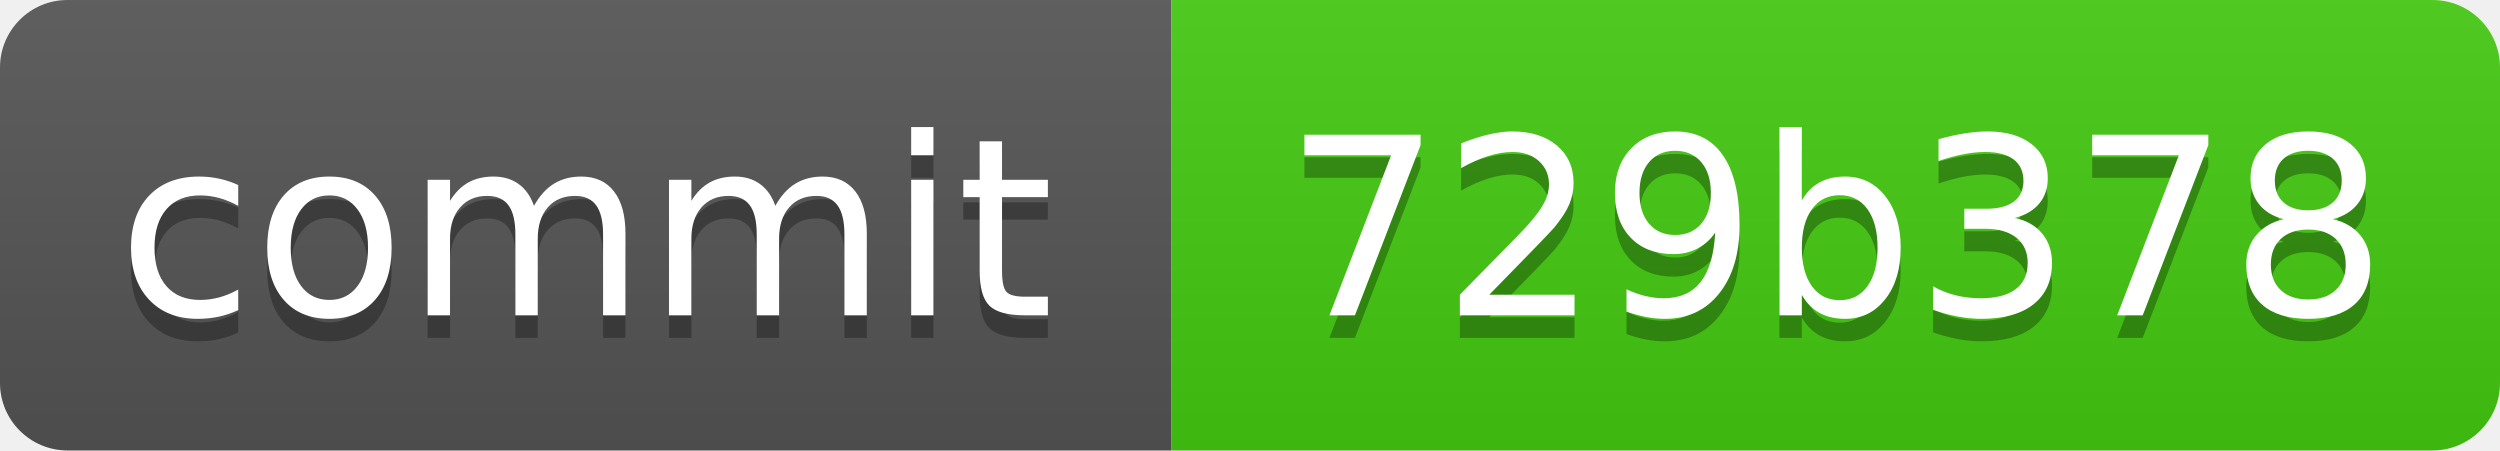
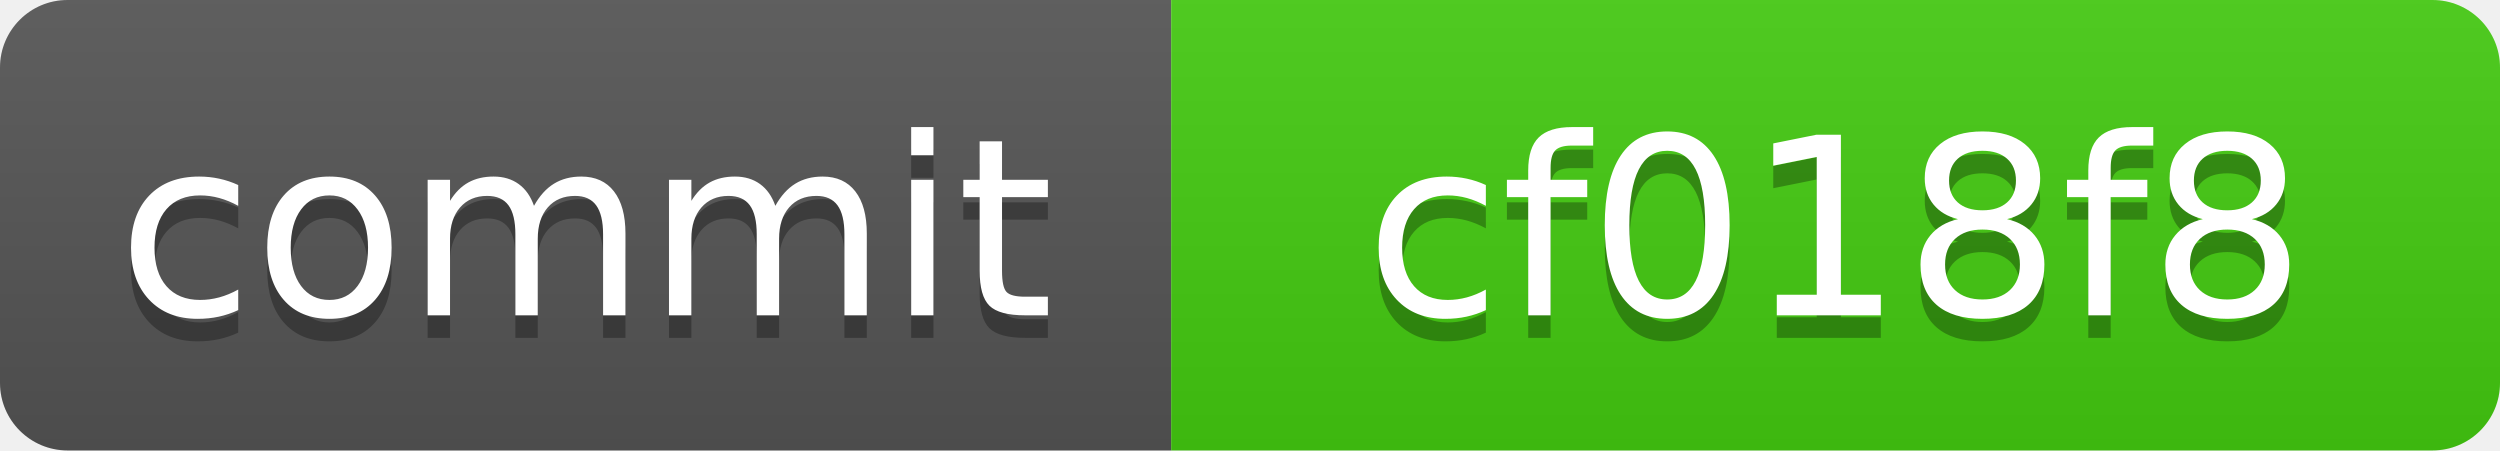
<svg xmlns="http://www.w3.org/2000/svg" xmlns:xlink="http://www.w3.org/1999/xlink" width="111" height="20" role="img">
-   <a target="_blank" xlink:href="https://github.com/symbolic-labs-pub/freedom-that-lasts/commit/729b3785cabd3ddd0d38cc1dc9d3719ceb3073a0">
+   <a target="_blank" xlink:href="https://github.com/symbolic-labs-pub/freedom-that-lasts/commit/cf018f843160e31cf71a4507951549390404d1d2">
    <linearGradient id="s" x2="0" y2="100%">
      <stop offset="0" stop-color="#bbb" stop-opacity=".1" />
      <stop offset="1" stop-opacity=".1" />
    </linearGradient>
    <clipPath id="r">
      <rect width="111" height="20" rx="3" fill="#fff" />
    </clipPath>
    <g clip-path="url(#r)">
      <rect width="52" height="20" fill="#555" />
      <rect x="52" width="59" height="20" fill="#4c1" />
      <rect width="111" height="20" fill="url(#s)" />
    </g>
    <g fill="#fff" text-anchor="middle" font-family="Verdana,Geneva,DejaVu Sans,sans-serif" text-rendering="geometricPrecision" font-size="110">
      <text aria-hidden="true" x="260.0" y="150" fill="#010101" fill-opacity=".3" transform="scale(.1)" textLength="420">commit</text>
      <text x="260.0" y="140" transform="scale(.1)" fill="#fff" textLength="420">commit</text>
-       <text aria-hidden="true" x="815.0" y="150" fill="#010101" fill-opacity=".3" transform="scale(.1)" textLength="490">729b378</text>
-       <text x="815.0" y="140" transform="scale(.1)" fill="#fff" textLength="490">729b378</text>
+       <text aria-hidden="true" x="815.0" y="150" fill="#010101" fill-opacity=".3" transform="scale(.1)" textLength="490">cf018f8</text>
+       <text x="815.0" y="140" transform="scale(.1)" fill="#fff" textLength="490">cf018f8</text>
    </g>
  </a>
</svg>
